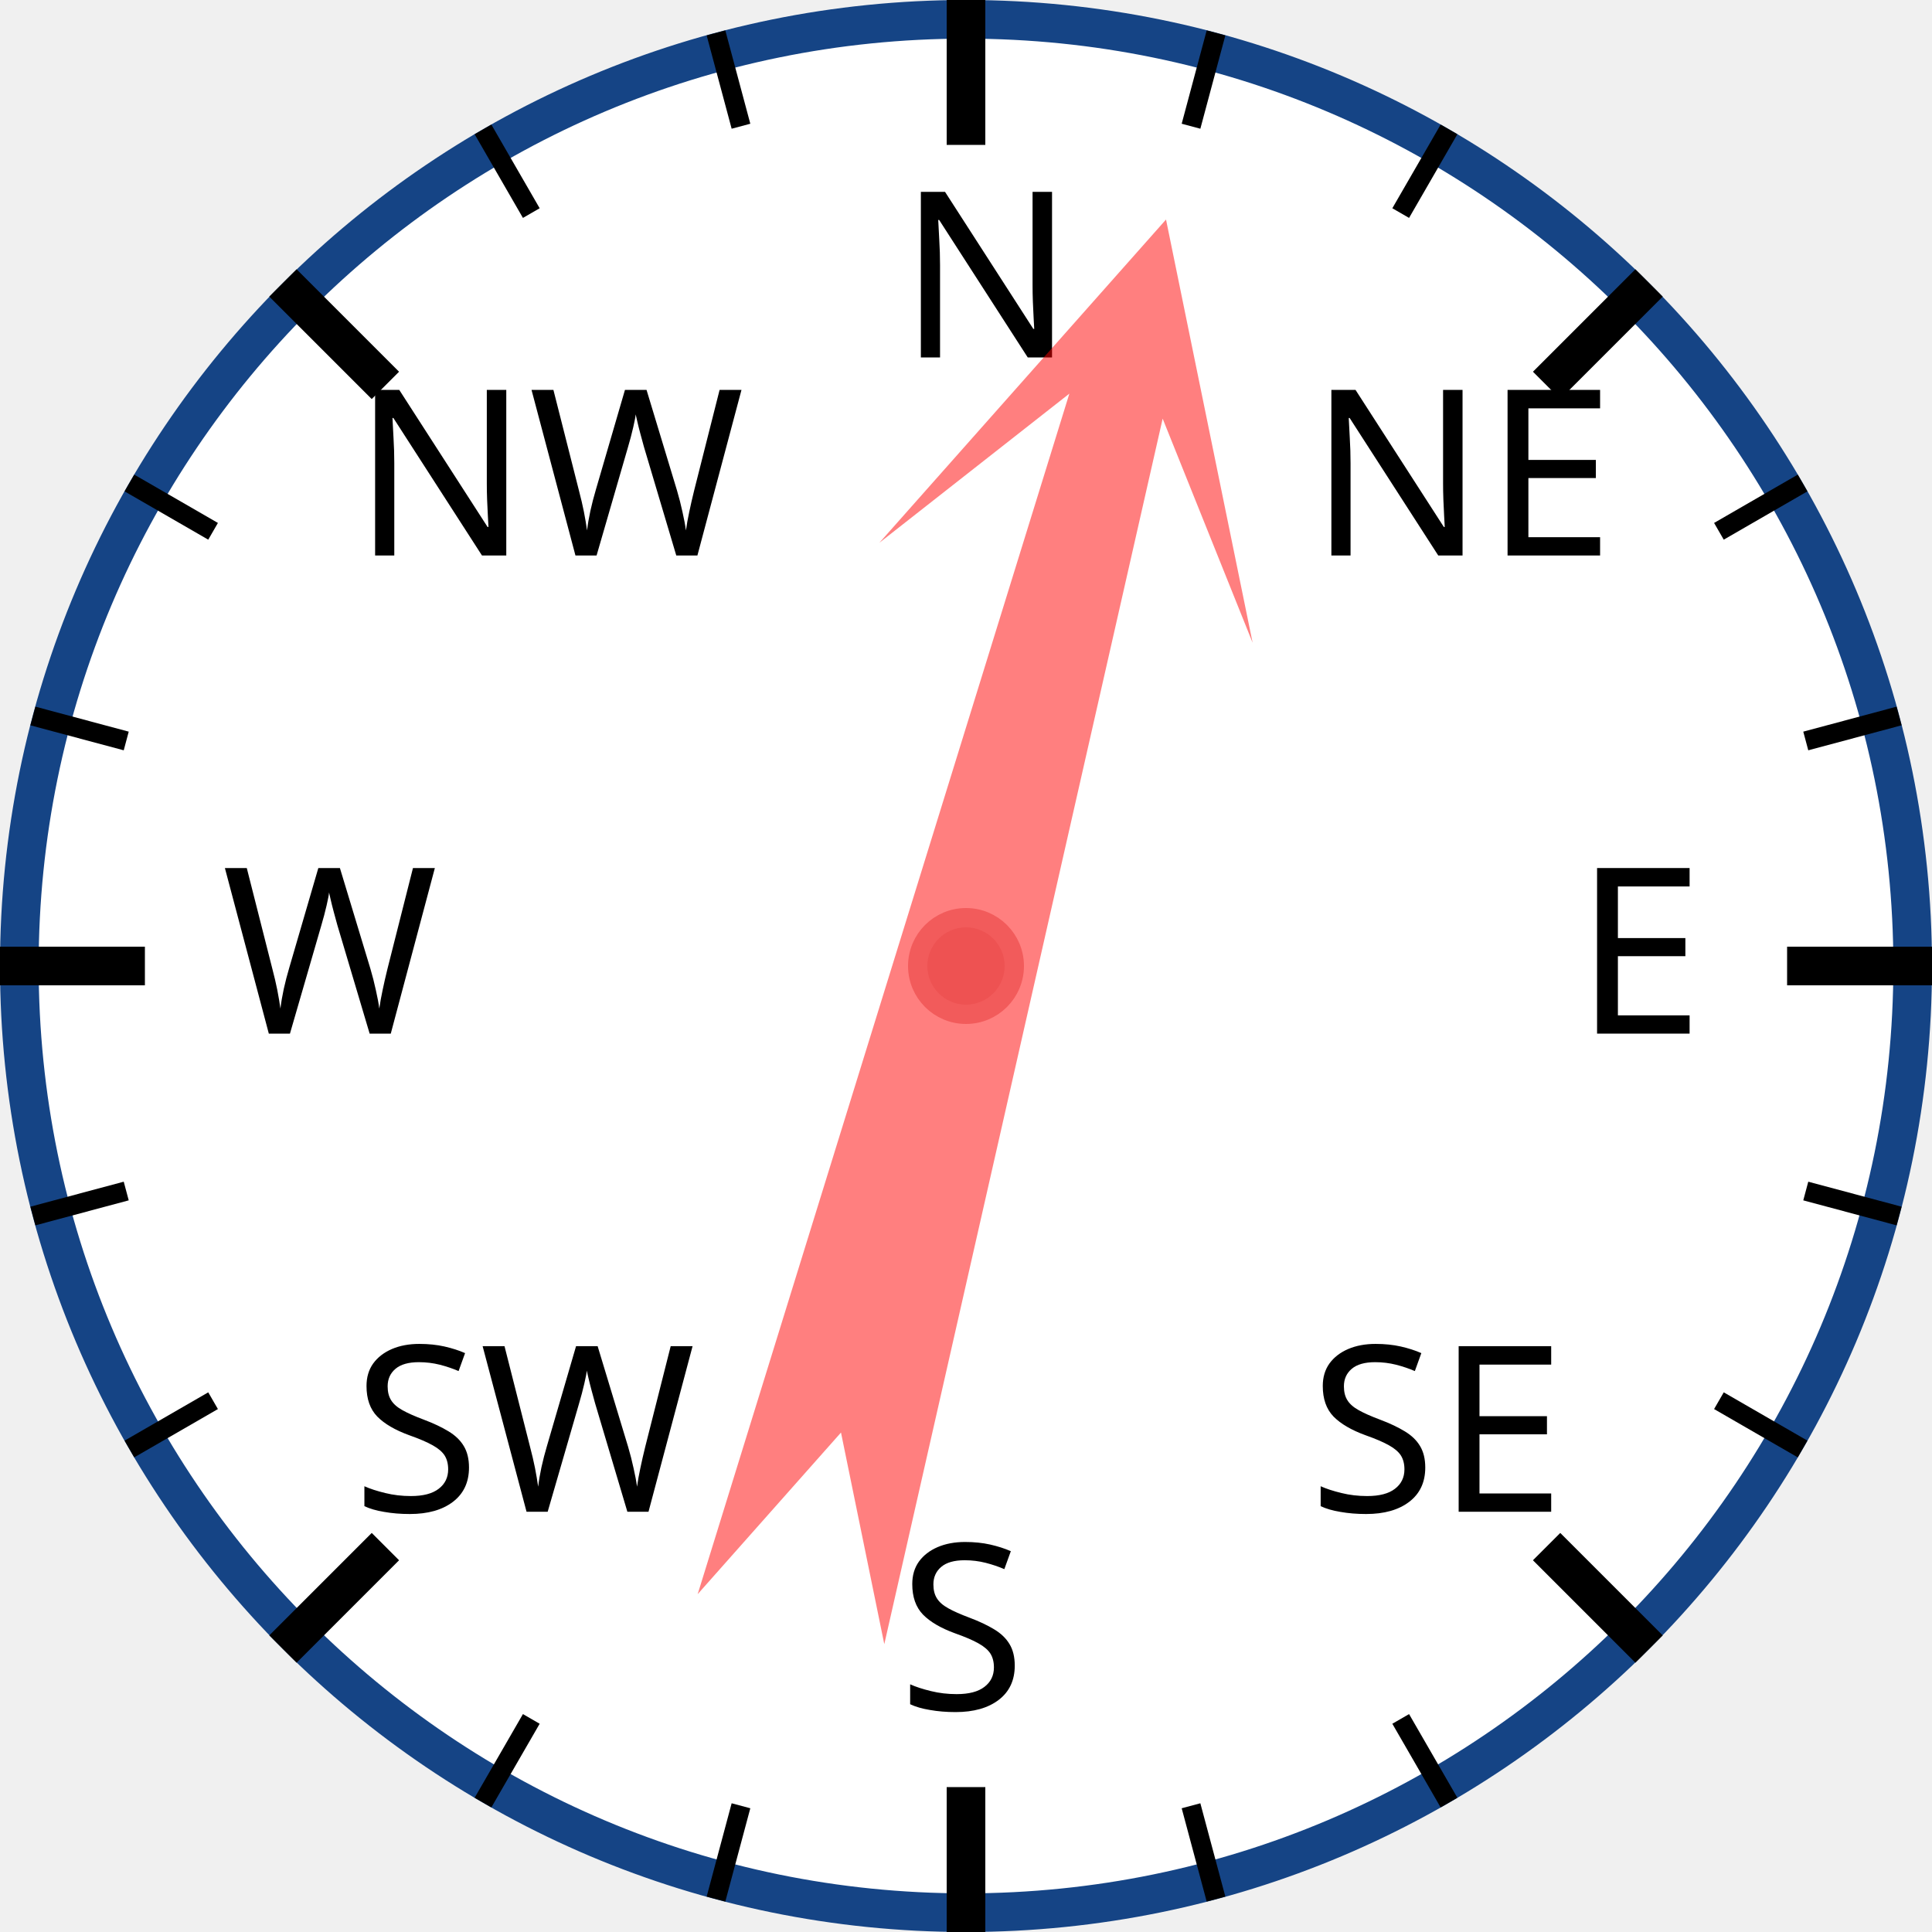
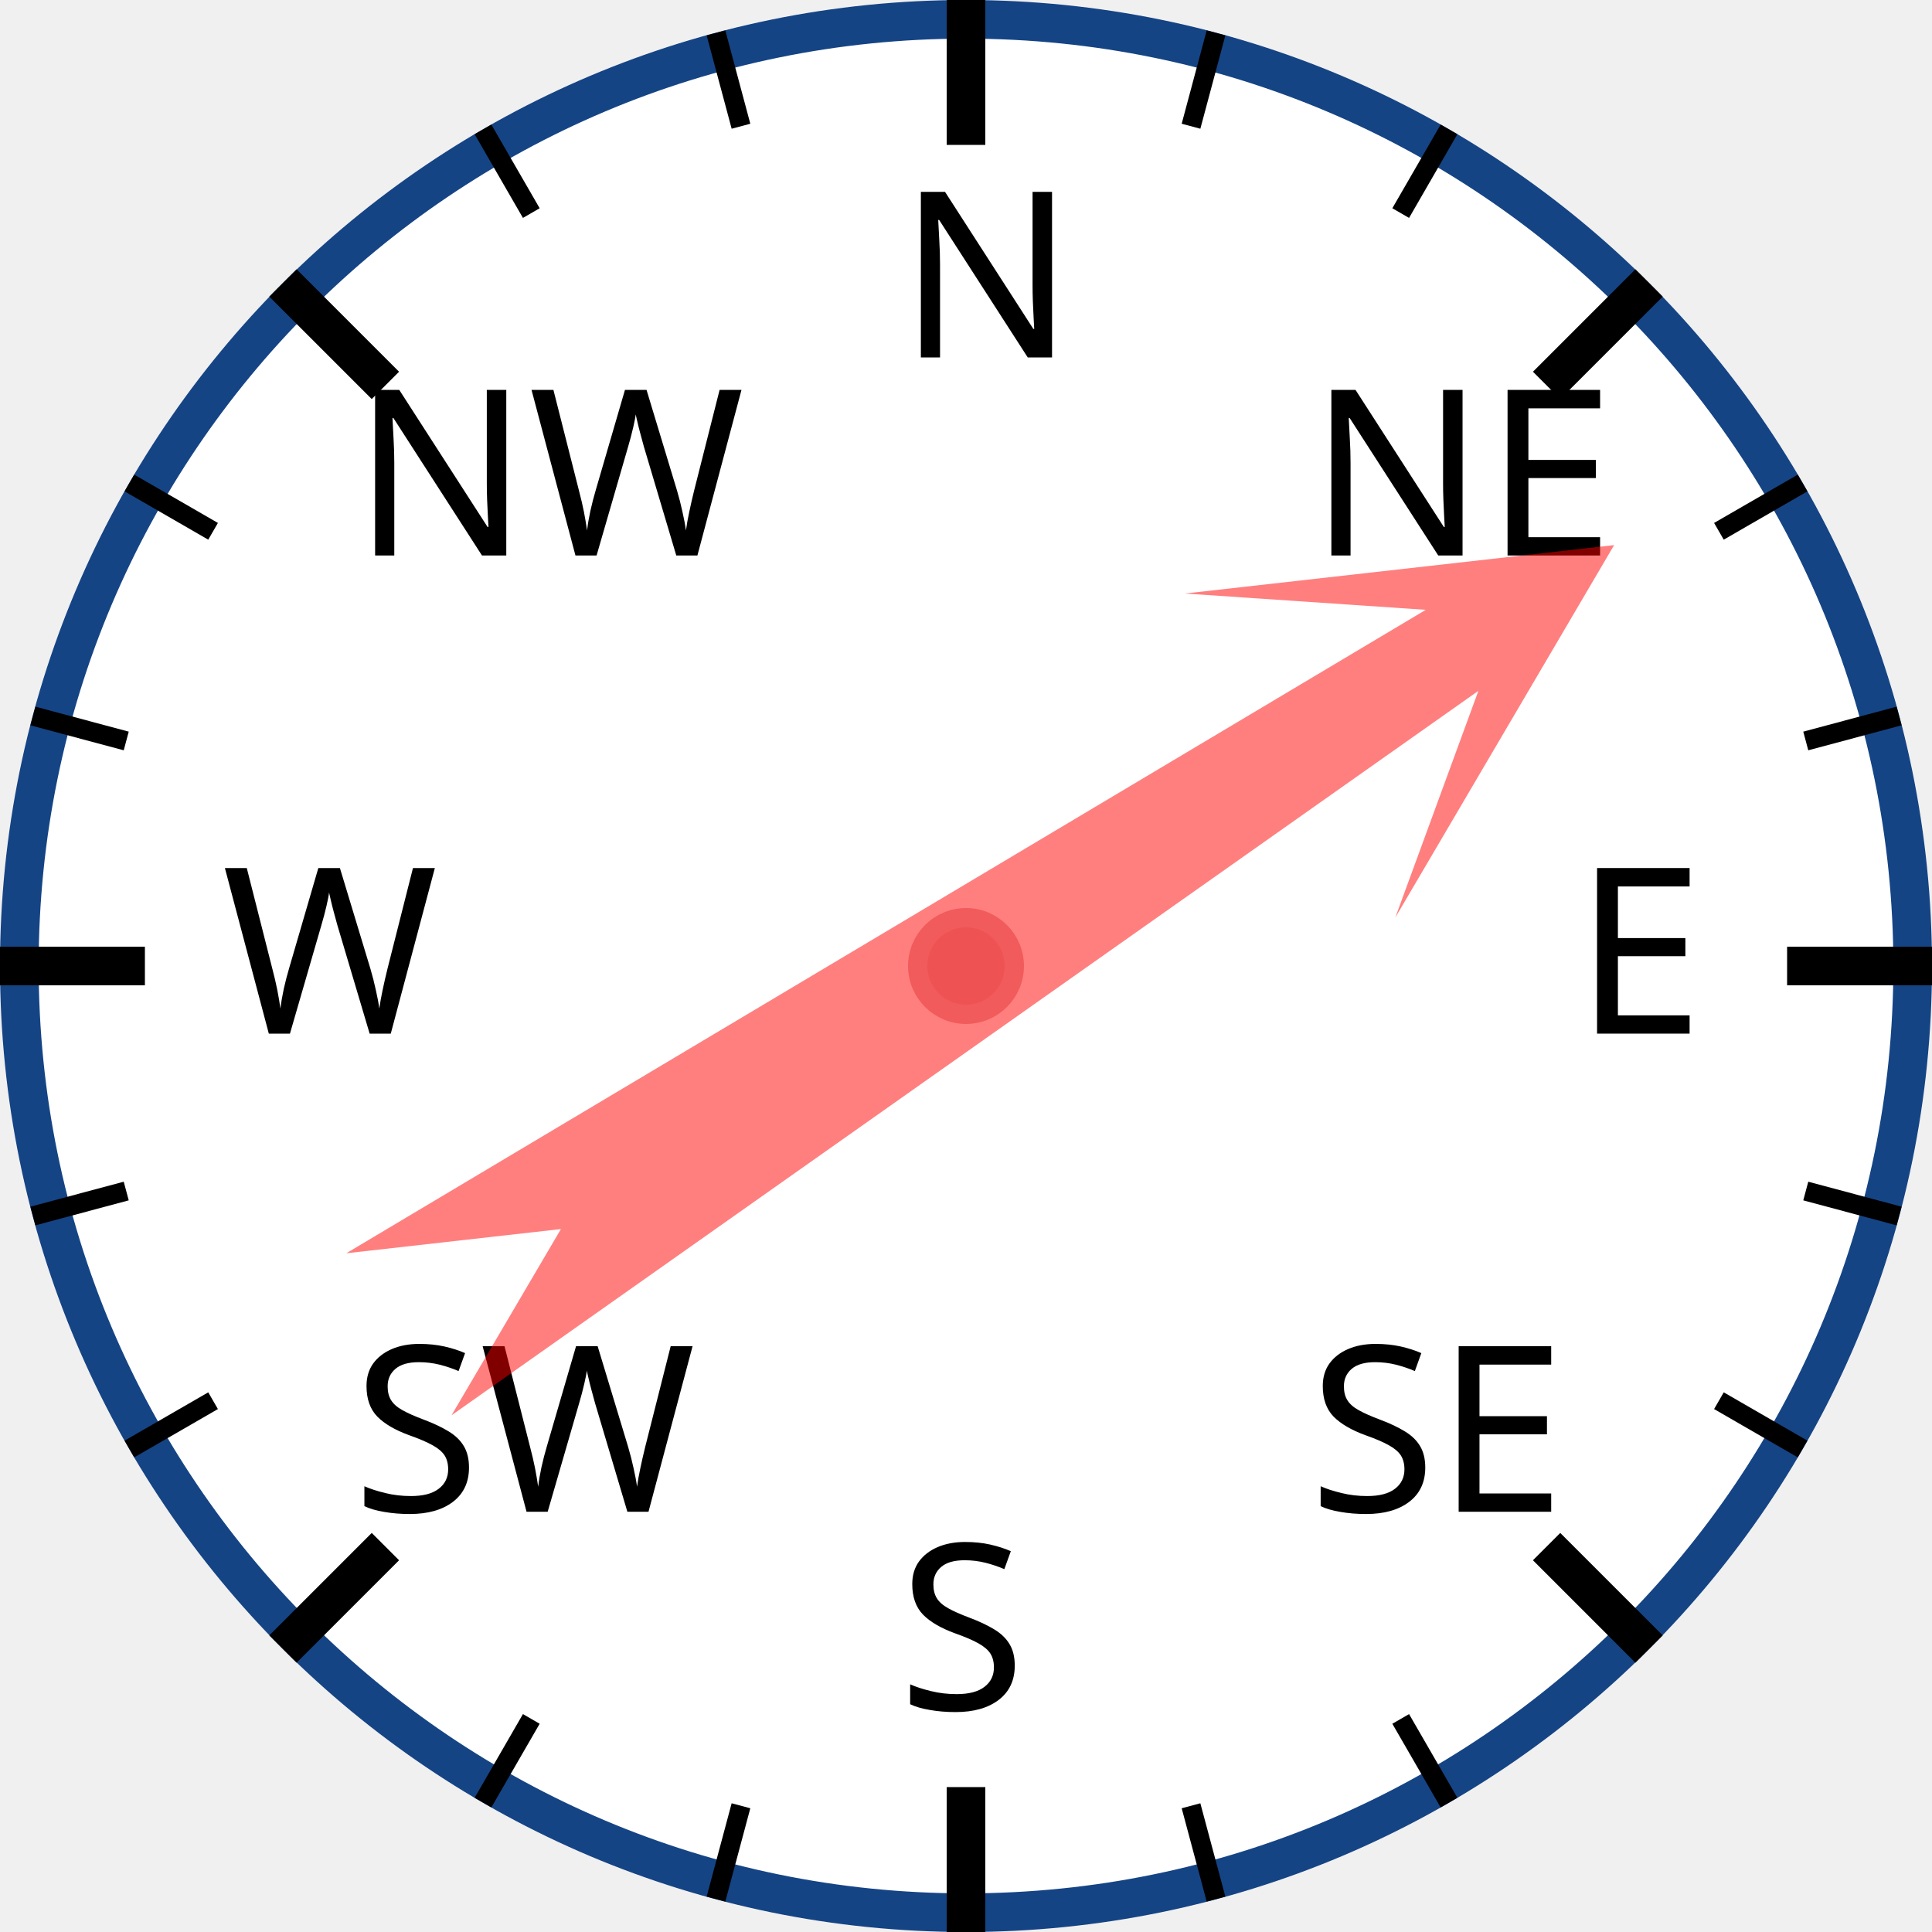
<svg xmlns="http://www.w3.org/2000/svg" width="120px" height="120px" viewBox="0 0 200 200">
  <circle cx="100" cy="100" r="98" style="fill: white; stroke: #154485; stroke-width: 4;" />
  <text x="93.0" y="37.0" style="font-family: sans-serif; font-size: 18pt;">N</text>
  <line x1="100.0" y1="0.0" x2="100.0" y2="15.0" style="stroke: black; stroke-width: 4;" />
  <line x1="74.118" y1="3.407" x2="76.706" y2="13.067" style="stroke: black; stroke-width: 2;" />
  <line x1="50" y1="13.397" x2="55" y2="22.058" style="stroke: black; stroke-width: 2;" />
  <text x="36.503" y="57.503" style="font-family: sans-serif; font-size: 18pt;">NW</text>
  <line x1="29.289" y1="29.289" x2="39.896" y2="39.896" style="stroke: black; stroke-width: 4;" />
  <line x1="13.397" y1="50" x2="22.058" y2="55" style="stroke: black; stroke-width: 2;" />
  <line x1="3.407" y1="74.118" x2="13.067" y2="76.706" style="stroke: black; stroke-width: 2;" />
  <text x="23.0" y="107.0" style="font-family: sans-serif; font-size: 18pt;">W</text>
  <line x1="0.0" y1="100.0" x2="15.0" y2="100.0" style="stroke: black; stroke-width: 4;" />
  <line x1="3.407" y1="125.882" x2="13.067" y2="123.294" style="stroke: black; stroke-width: 2;" />
  <line x1="13.397" y1="150" x2="22.058" y2="145" style="stroke: black; stroke-width: 2;" />
  <text x="36.503" y="156.497" style="font-family: sans-serif; font-size: 18pt;">SW</text>
  <line x1="29.289" y1="170.711" x2="39.896" y2="160.104" style="stroke: black; stroke-width: 4;" />
  <line x1="50" y1="186.603" x2="55" y2="177.942" style="stroke: black; stroke-width: 2;" />
  <line x1="74.118" y1="196.593" x2="76.706" y2="186.933" style="stroke: black; stroke-width: 2;" />
  <text x="93" y="177.0" style="font-family: sans-serif; font-size: 18pt;">S</text>
  <line x1="100" y1="200.0" x2="100" y2="185.0" style="stroke: black; stroke-width: 4;" />
  <line x1="125.882" y1="196.593" x2="123.294" y2="186.933" style="stroke: black; stroke-width: 2;" />
  <line x1="150.0" y1="186.603" x2="145.0" y2="177.942" style="stroke: black; stroke-width: 2;" />
  <text x="135.497" y="156.497" style="font-family: sans-serif; font-size: 18pt;">SE</text>
  <line x1="170.711" y1="170.711" x2="160.104" y2="160.104" style="stroke: black; stroke-width: 4;" />
  <line x1="186.603" y1="150" x2="177.942" y2="145" style="stroke: black; stroke-width: 2;" />
  <line x1="196.593" y1="125.882" x2="186.933" y2="123.294" style="stroke: black; stroke-width: 2;" />
  <text x="163.0" y="107" style="font-family: sans-serif; font-size: 18pt;">E</text>
  <line x1="200.0" y1="100" x2="185.0" y2="100" style="stroke: black; stroke-width: 4;" />
  <line x1="196.593" y1="74.118" x2="186.933" y2="76.706" style="stroke: black; stroke-width: 2;" />
  <line x1="186.603" y1="50" x2="177.942" y2="55" style="stroke: black; stroke-width: 2;" />
  <text x="135.497" y="57.503" style="font-family: sans-serif; font-size: 18pt;">NE</text>
  <line x1="170.711" y1="29.289" x2="160.104" y2="39.896" style="stroke: black; stroke-width: 4;" />
  <line x1="150" y1="13.397" x2="145" y2="22.058" style="stroke: black; stroke-width: 2;" />
  <line x1="125.882" y1="3.407" x2="123.294" y2="13.067" style="stroke: black; stroke-width: 2;" />
-   <polygon points="100 20 120 60 105 40 110 170 100 150 90 170 95 40 80 60" style="fill: red; fill-opacity: 0.5;" transform="rotate(15,100,100)" />
+   <polygon points="100 20 120 60 105 40 110 170 100 150 90 170 95 40 80 60" style="fill: red; fill-opacity: 0.5;" transform="rotate(57,100,100)" />
  <circle cx="100" cy="100" r="5" style="fill: #EE5252; stroke: #F25B5B; stroke-width: 2;" />
</svg>
